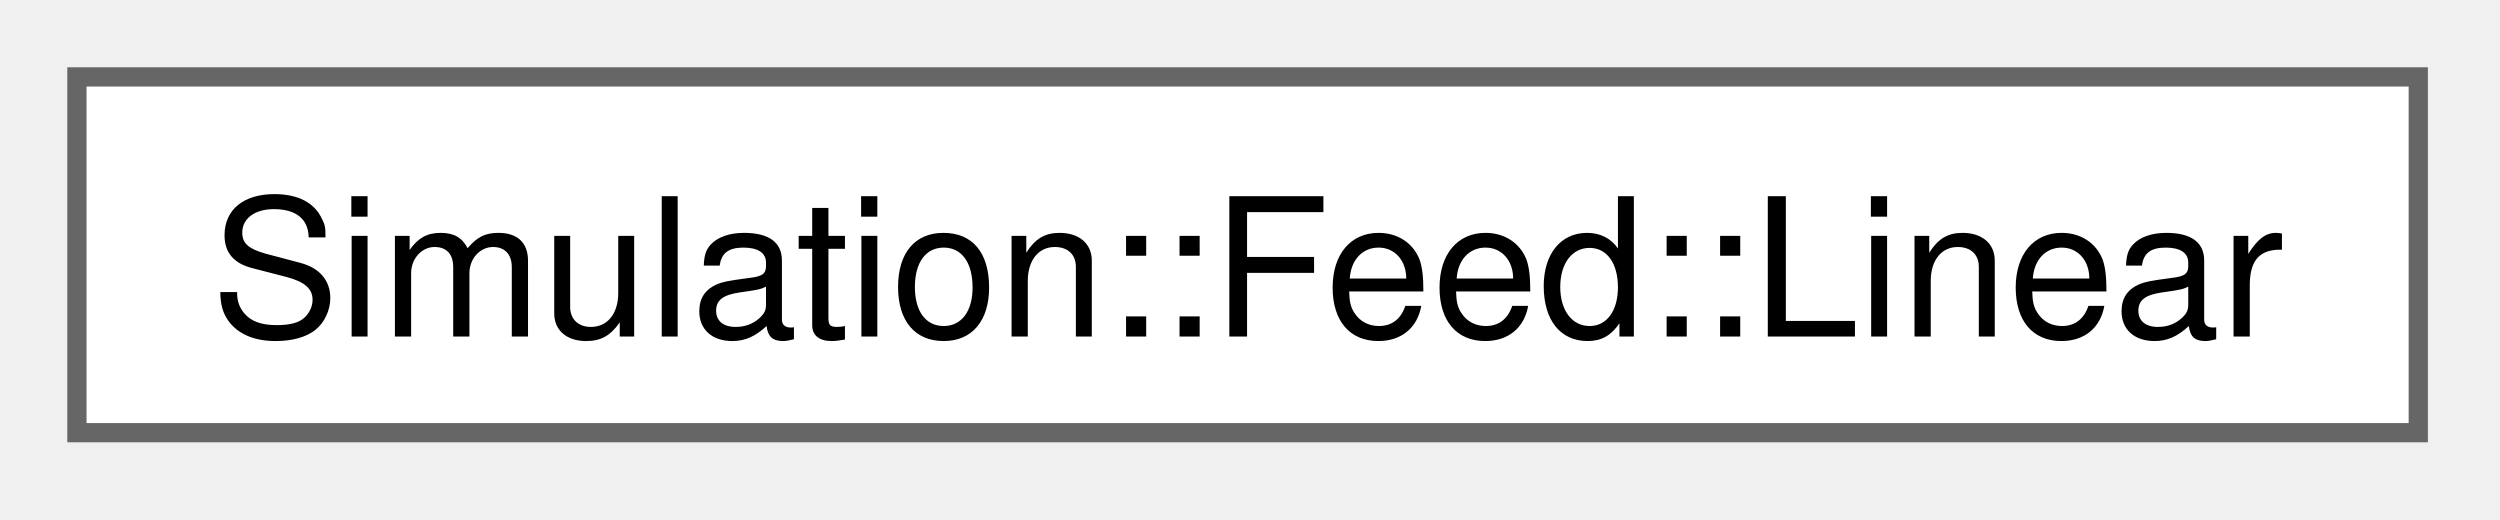
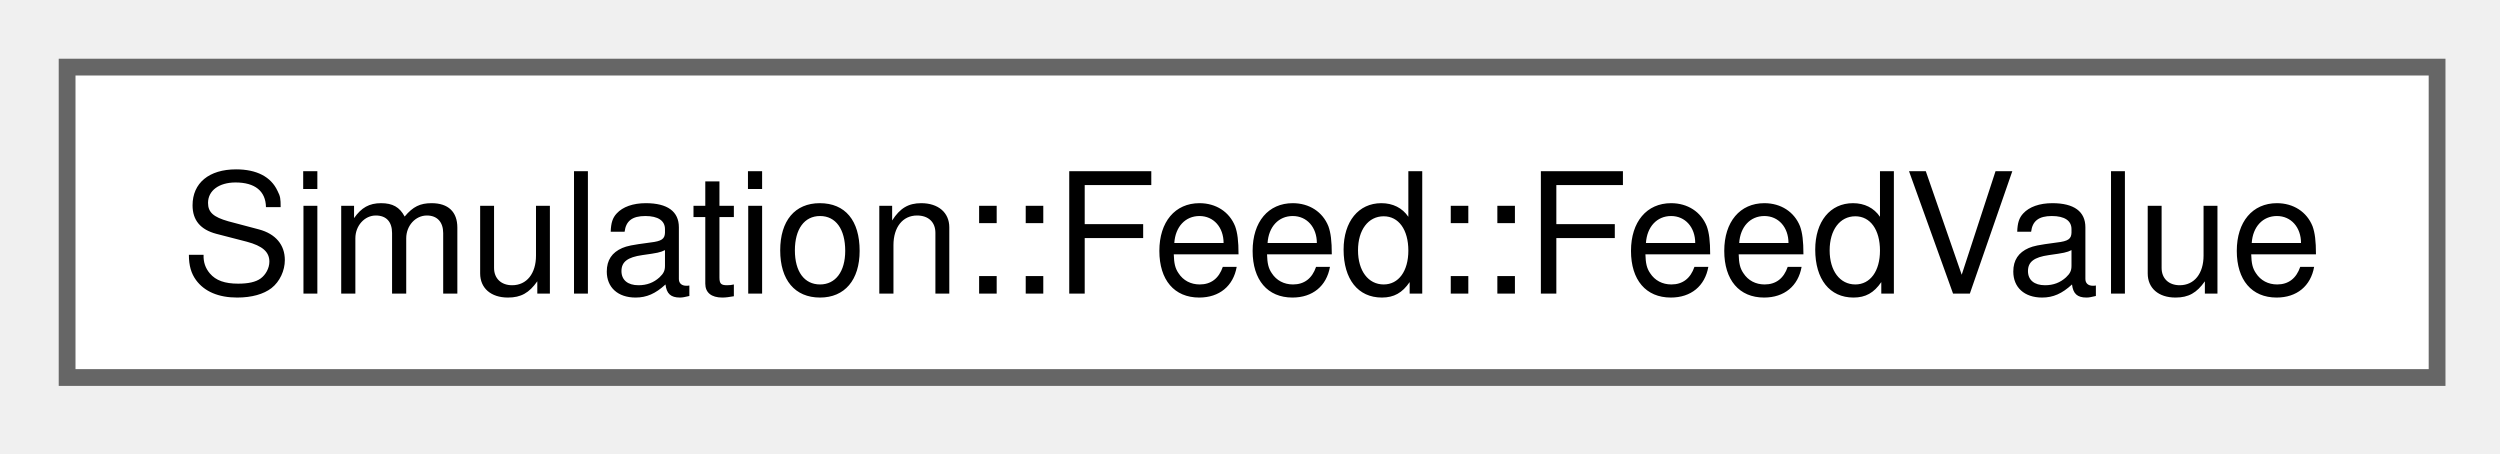
- <svg xmlns="http://www.w3.org/2000/svg" xmlns:xlink="http://www.w3.org/1999/xlink" width="130pt" height="27pt" viewBox="0.00 0.00 130.00 27.00">
+ <svg xmlns="http://www.w3.org/2000/svg" xmlns:xlink="http://www.w3.org/1999/xlink" width="149pt" height="27pt" viewBox="0.00 0.00 149.00 27.00">
  <g id="graph0" class="graph" transform="scale(1 1) rotate(0) translate(4 22.5)">
    <g id="Node000000" class="node">
      <g id="a_Node000000">
-         <a xlink:href="structSimulation_1_1Feed_1_1Linear.html" target="_top" xlink:title=" ">
-           <polygon fill="white" stroke="#666666" points="121.75,-18.5 0,-18.5 0,0 121.75,0 121.75,-18.5" />
-           <text xml:space="preserve" text-anchor="middle" x="60.88" y="-5" font-family="Helvetica,sans-Serif" font-size="10.00">Simulation::Feed::Linear</text>
+         <a xlink:href="structSimulation_1_1Feed_1_1FeedValue.html" target="_top" xlink:title=" ">
+           <polygon fill="white" stroke="#666666" points="141.25,-18.5 0,-18.5 0,0 141.25,0 141.25,-18.5" />
+           <text xml:space="preserve" text-anchor="middle" x="70.62" y="-5" font-family="Helvetica,sans-Serif" font-size="10.00">Simulation::Feed::FeedValue</text>
        </a>
      </g>
    </g>
  </g>
</svg>
